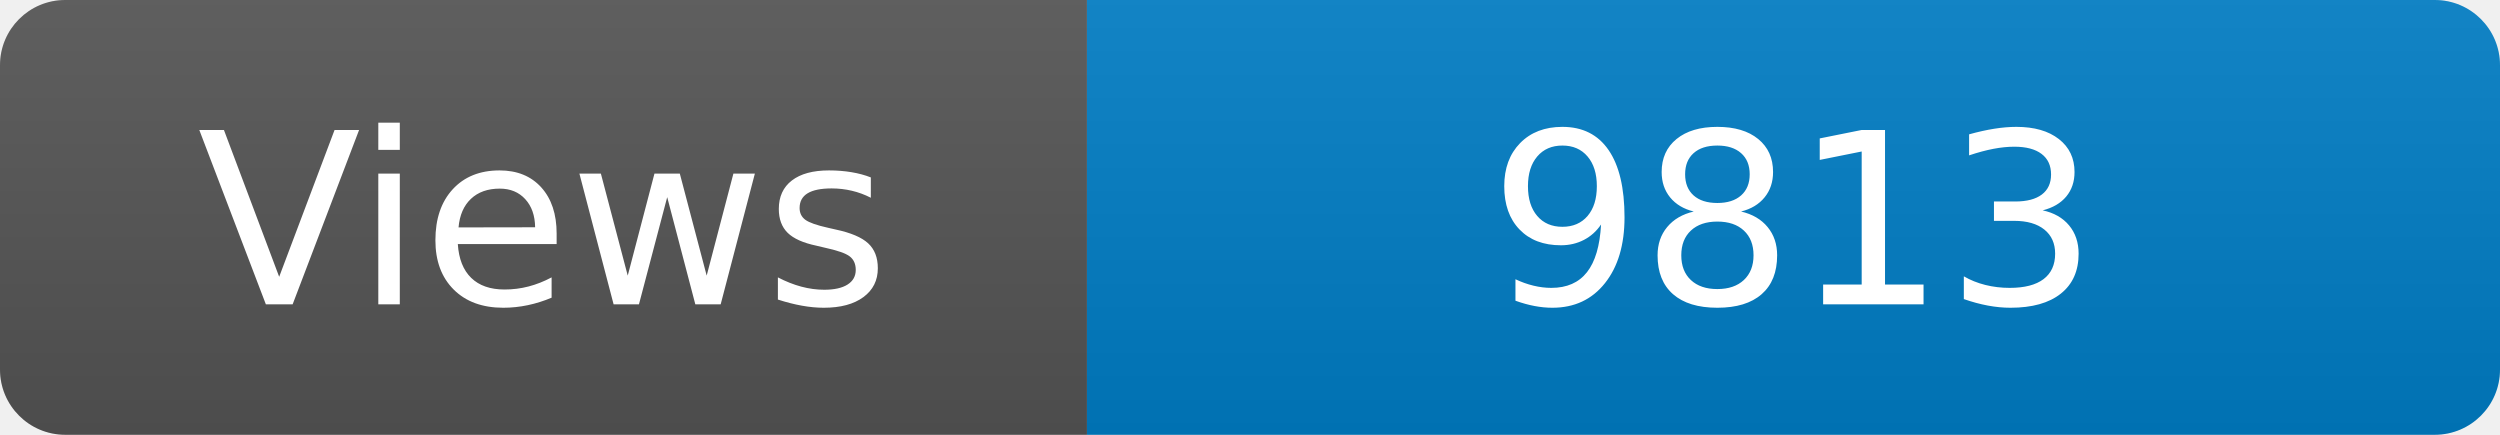
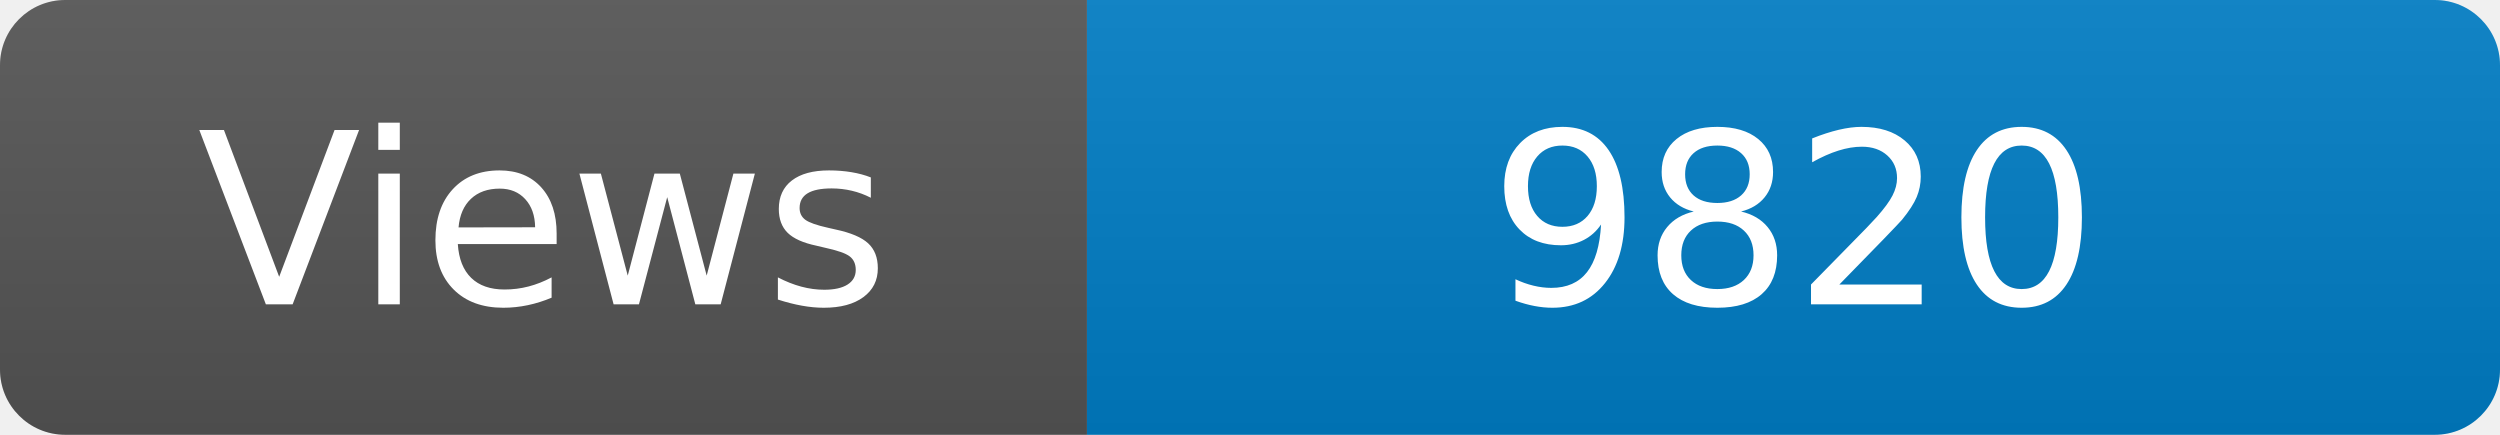
<svg xmlns="http://www.w3.org/2000/svg" width="115" height="20" role="img" aria-label="Maintained?: yes">
  <linearGradient id="s" x2="0" y2="100%">
    <stop offset="0" stop-color="#bbb" stop-opacity=".1" />
    <stop offset="1" stop-opacity=".1" />
  </linearGradient>
  <clipPath id="r">
    <rect width="115" height="20" rx="3" fill="#fff" />
  </clipPath>
  <g clip-path="url(#r)">
    <rect width="50" height="20" fill="#555" />
    <rect x="50" width="160" height="20" fill="#007ec6" />
    <rect width="115" height="20" fill="url(#s)" />
  </g>
  <g fill="#fff" text-anchor="middle" font-family="Verdana,Geneva,DejaVu Sans,sans-serif" font-size="110">
    <text x="250" y="140" transform="scale(.1)" fill="#fff">Views</text>
-     <text x="825" y="140" transform="scale(.1)" fill="#fff">9813</text>
+     <text x="825" y="140" transform="scale(.1)" fill="#fff">9820</text>
  </g>
</svg>
